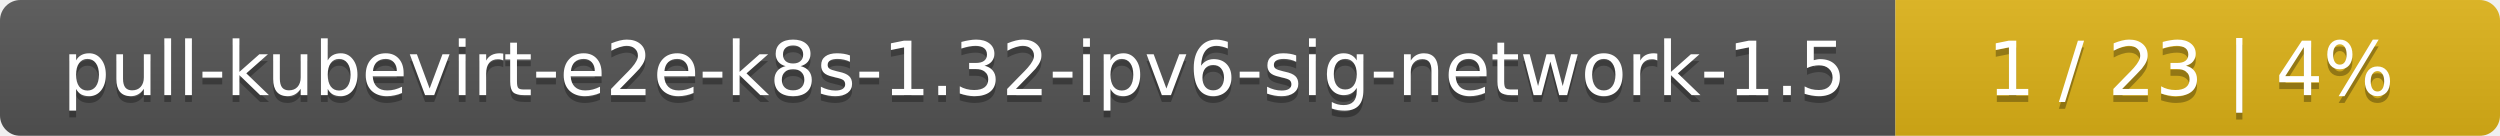
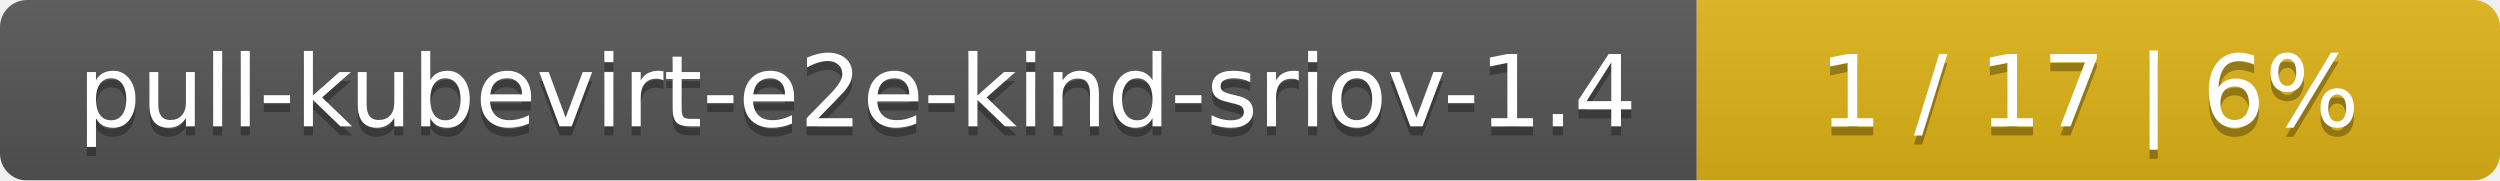
- <svg xmlns="http://www.w3.org/2000/svg" width="368" height="20">
+ <svg xmlns="http://www.w3.org/2000/svg" width="277" height="20">
  <linearGradient id="smooth" x2="0" y2="100%">
    <stop offset="0" stop-color="#bbb" stop-opacity=".1" />
    <stop offset="1" stop-opacity=".1" />
  </linearGradient>
  <mask id="round">
-     <rect width="368" height="20" rx="3" fill="#fff" />
+     <rect width="277" height="20" rx="3" fill="#fff" />
  </mask>
  <g mask="url(#round)">
-     <rect width="279" height="20" fill="#555" />
-     <rect x="279" width="89" height="20" fill="#dfb317" />
-     <rect width="368" height="20" fill="url(#smooth)" />
+     <rect width="188" height="20" fill="#555" />
+     <rect x="188" width="89" height="20" fill="#dfb317" />
+     <rect width="277" height="20" fill="url(#smooth)" />
  </g>
  <g fill="#fff" text-anchor="middle" font-family="DejaVu Sans,Verdana,Geneva,sans-serif" font-size="11">
-     <text x="140.5" y="15" fill="#010101" fill-opacity=".3">pull-kubevirt-e2e-k8s-1.32-ipv6-sig-network-1.5</text>
-     <text x="140.5" y="14">pull-kubevirt-e2e-k8s-1.32-ipv6-sig-network-1.5</text>
-     <text x="322.5" y="15" fill="#010101" fill-opacity=".3">1 / 23    |    4%</text>
-     <text x="322.5" y="14">1 / 23    |    4%</text>
+     <text x="95" y="15" fill="#010101" fill-opacity=".3">pull-kubevirt-e2e-kind-sriov-1.4</text>
+     <text x="95" y="14">pull-kubevirt-e2e-kind-sriov-1.4</text>
+     <text x="231.5" y="15" fill="#010101" fill-opacity=".3">1 / 17    |    6%</text>
+     <text x="231.5" y="14">1 / 17    |    6%</text>
  </g>
</svg>
